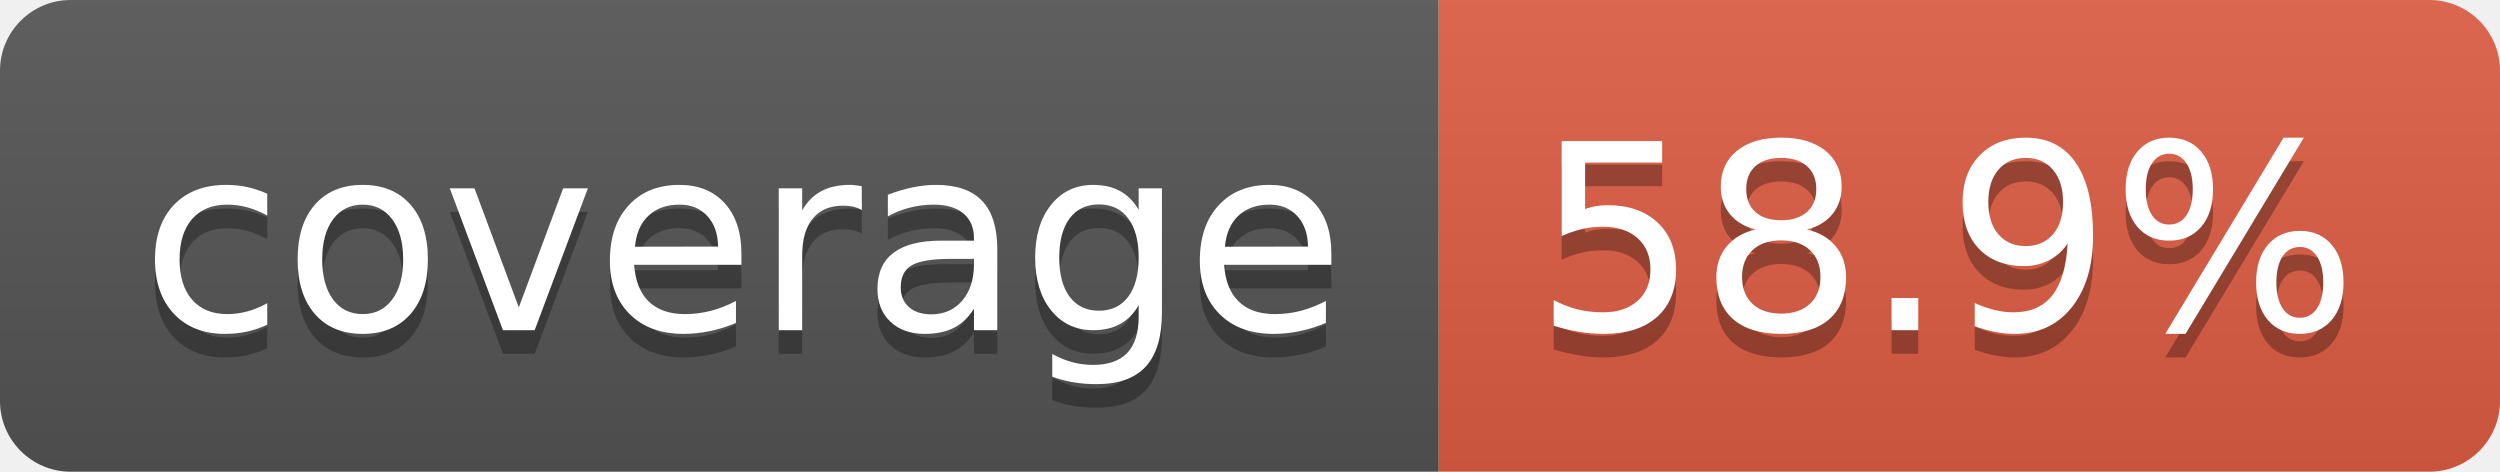
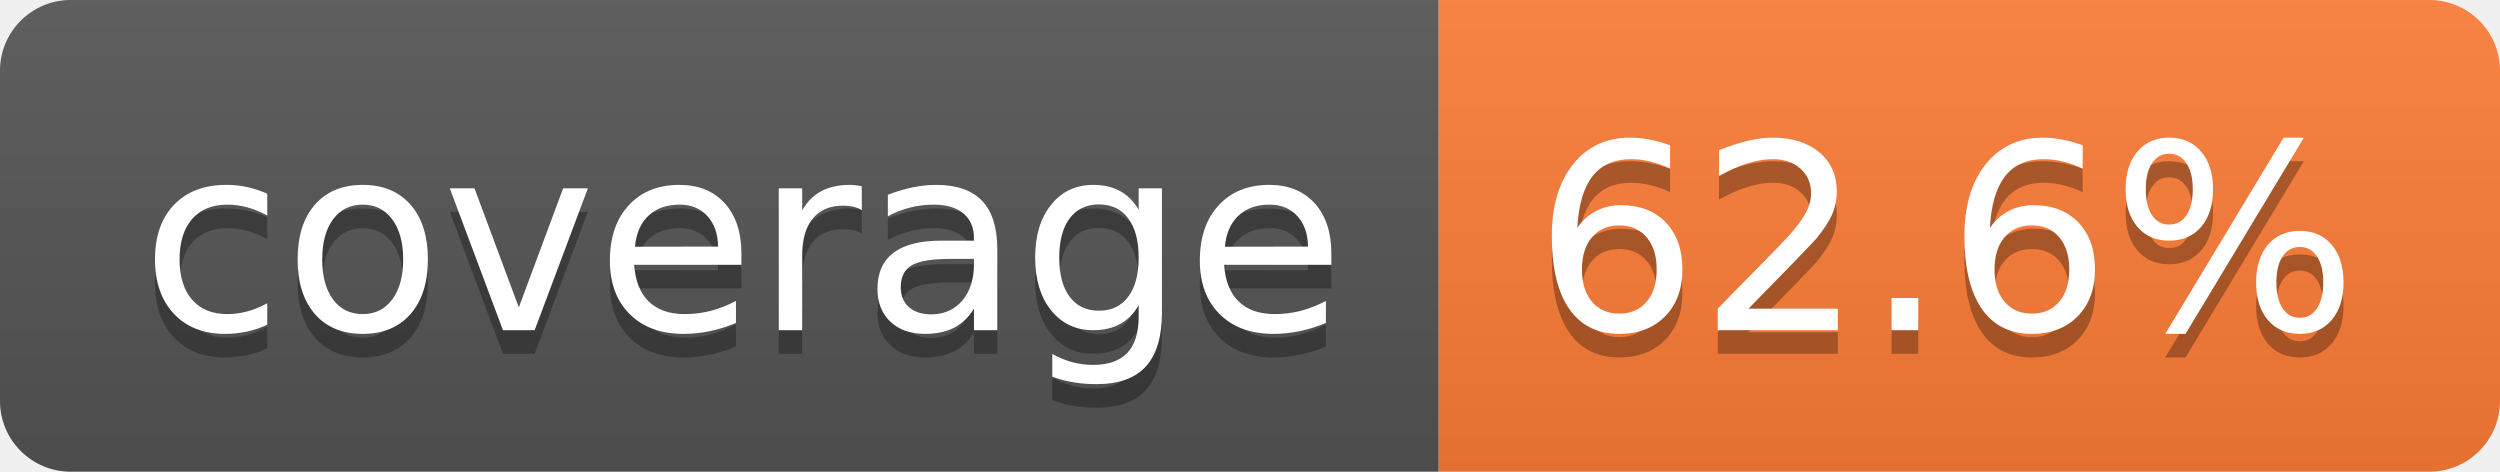
- <svg xmlns="http://www.w3.org/2000/svg" width="106" height="20" role="img" aria-label="coverage: 58.9%">
+ <svg xmlns="http://www.w3.org/2000/svg" width="106" height="20" role="img" aria-label="coverage: 62.6%">
  <linearGradient id="s" x2="0" y2="100%">
    <stop offset="0" stop-color="#bbb" stop-opacity=".1" />
    <stop offset="1" stop-opacity=".1" />
  </linearGradient>
  <clipPath id="r">
    <rect width="106" height="20" rx="3" fill="#fff" />
  </clipPath>
  <g clip-path="url(#r)">
    <rect width="61" height="20" fill="#555" />
-     <rect x="61" width="45" height="20" fill="#e05d44" />
+     <rect x="61" width="45" height="20" fill="#fe7d37" />
    <rect width="106" height="20" fill="url(#s)" />
  </g>
  <g fill="#fff" text-anchor="middle" font-family="Verdana,Geneva,DejaVu Sans,sans-serif" text-rendering="geometricPrecision" font-size="110">
    <text aria-hidden="true" x="315" y="150" fill="#010101" fill-opacity=".3" transform="scale(.1)" textLength="510">coverage</text>
    <text x="315" y="140" transform="scale(.1)" fill="#fff" textLength="510">coverage</text>
-     <text aria-hidden="true" x="825" y="150" fill="#010101" fill-opacity=".3" transform="scale(.1)" textLength="350">58.9%</text>
-     <text x="825" y="140" transform="scale(.1)" fill="#fff" textLength="350">58.9%</text>
+     <text aria-hidden="true" x="825" y="150" fill="#010101" fill-opacity=".3" transform="scale(.1)" textLength="350">62.6%</text>
+     <text x="825" y="140" transform="scale(.1)" fill="#fff" textLength="350">62.6%</text>
  </g>
</svg>
